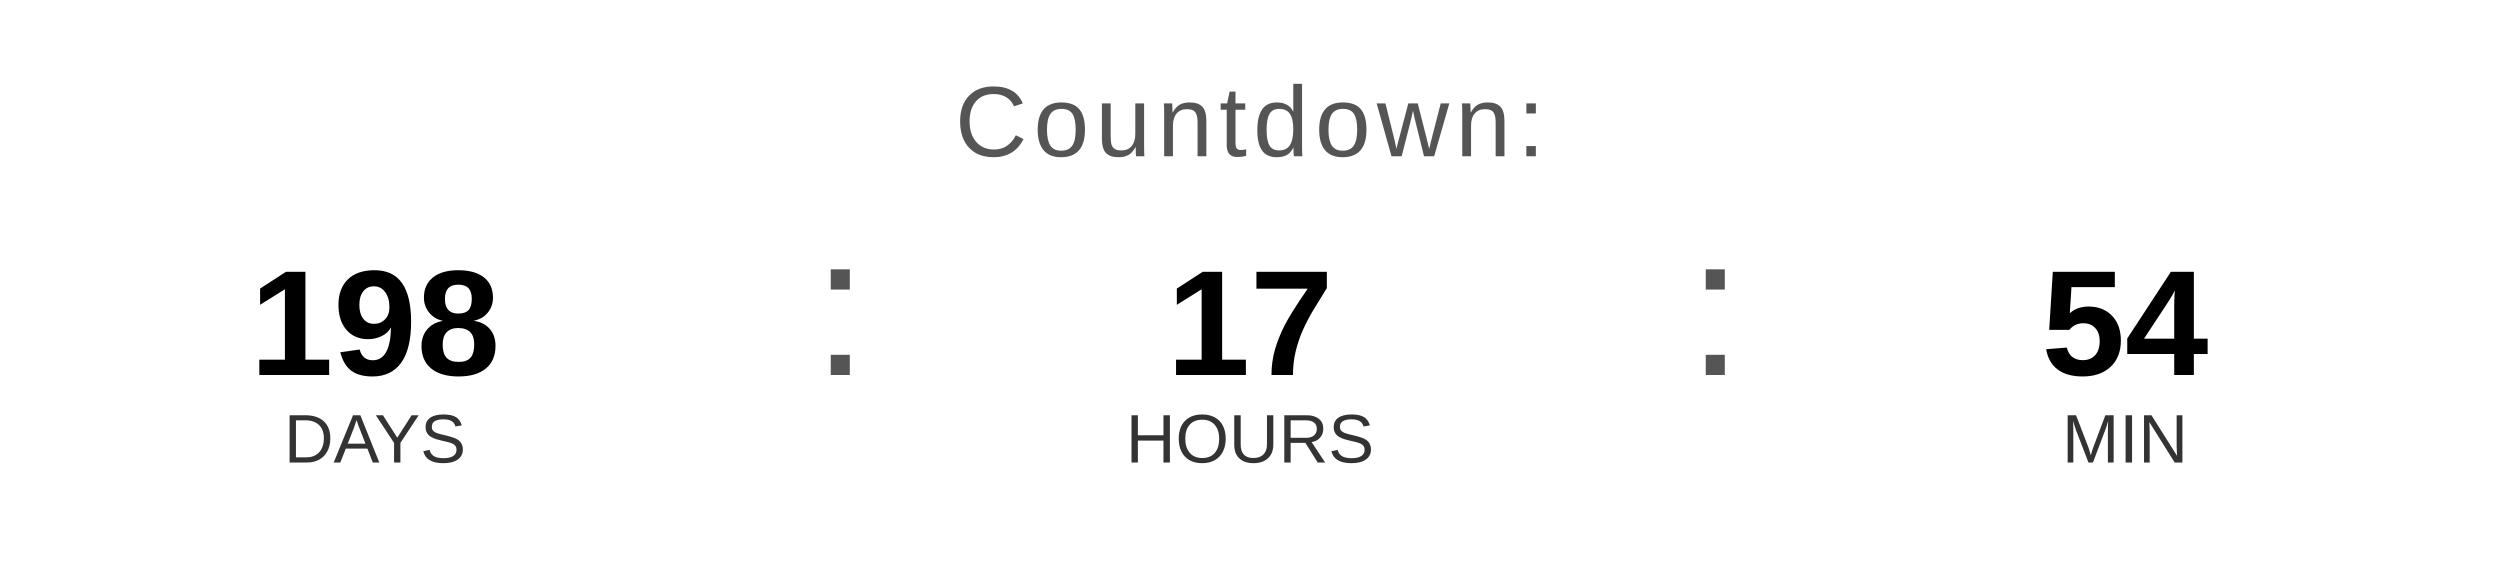
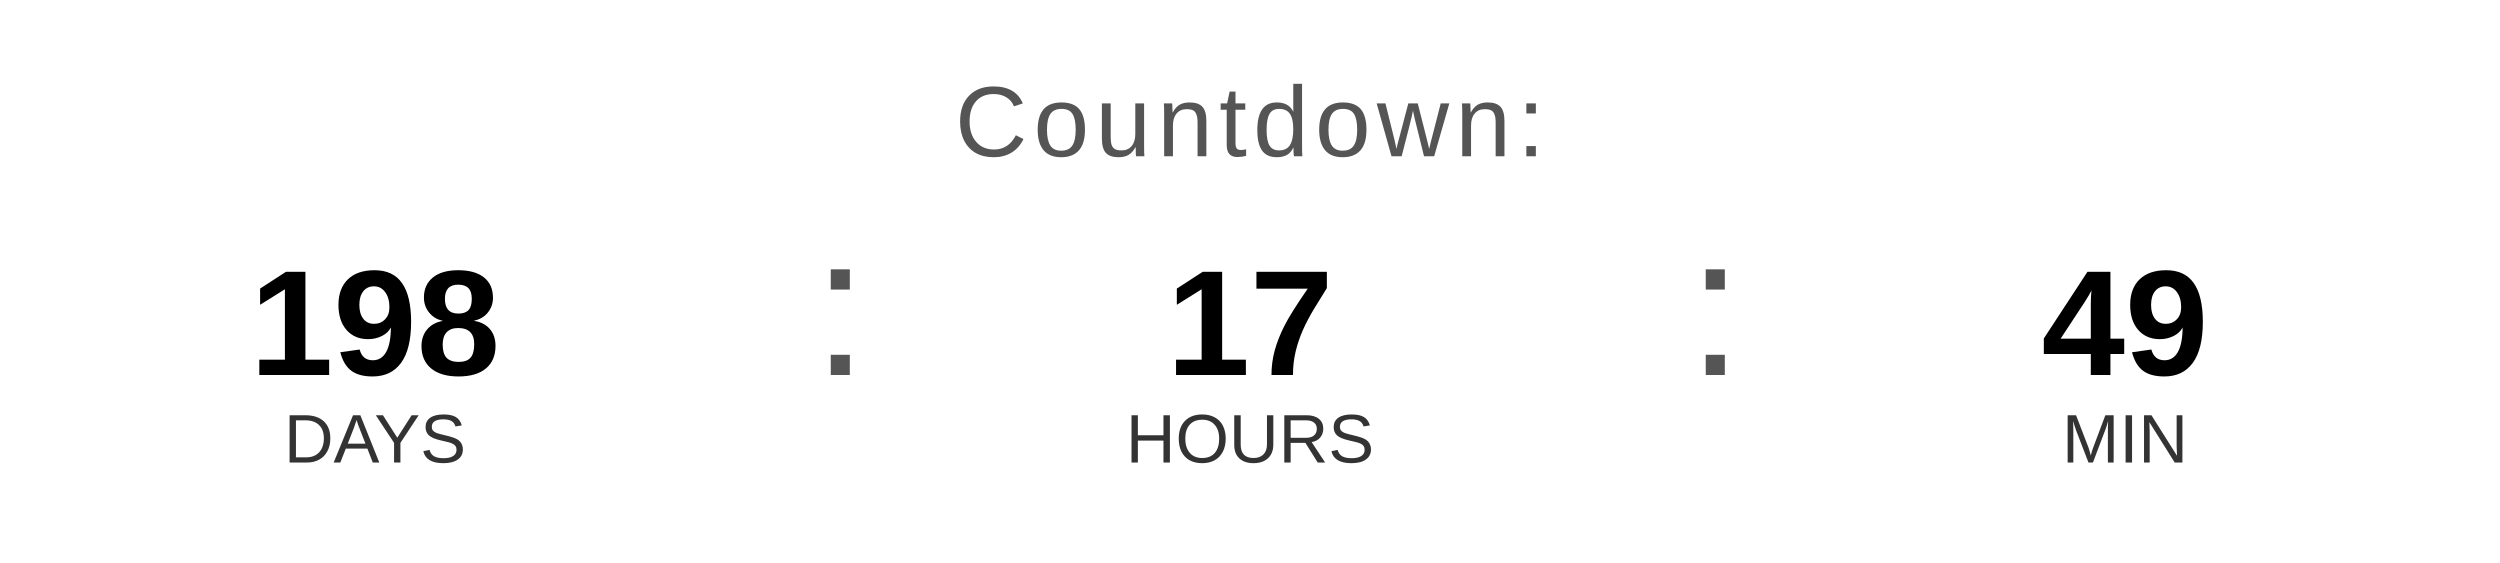
<svg xmlns="http://www.w3.org/2000/svg" width="400" height="90" viewBox="0 0 400 90">
  <text x="200" y="25" font-family="Arial, Helvetica, sans-serif" font-size="16" fill="#555555" text-anchor="middle" letter-spacing="1">
    Countdown:
  </text>
  <text x="60" y="60" font-family="Arial, Helvetica, sans-serif" font-size="24" font-weight="bold" fill="#000000" text-anchor="middle">198</text>
  <text x="60" y="74" font-family="Arial, Helvetica, sans-serif" font-size="11" fill="#333333" text-anchor="middle">DAYS</text>
  <text x="130" y="60" font-family="Arial, sans-serif" font-size="32" fill="#555555">:</text>
  <text x="200" y="60" font-family="Arial, Helvetica, sans-serif" font-size="24" font-weight="bold" fill="#000000" text-anchor="middle">17</text>
  <text x="200" y="74" font-family="Arial, Helvetica, sans-serif" font-size="11" fill="#333333" text-anchor="middle">HOURS</text>
  <text x="270" y="60" font-family="Arial, sans-serif" font-size="32" fill="#555555">:</text>
-   <text x="340" y="60" font-family="Arial, Helvetica, sans-serif" font-size="24" font-weight="bold" fill="#000000" text-anchor="middle">54</text>
+   <text x="340" y="60" font-family="Arial, Helvetica, sans-serif" font-size="24" font-weight="bold" fill="#000000" text-anchor="middle">49</text>
  <text x="340" y="74" font-family="Arial, Helvetica, sans-serif" font-size="11" fill="#333333" text-anchor="middle">MIN</text>
</svg>
